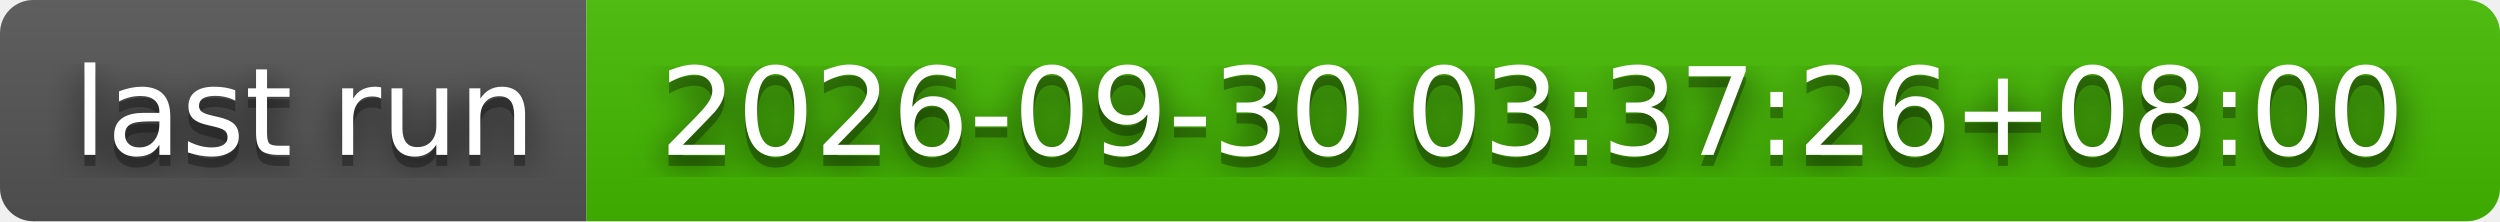
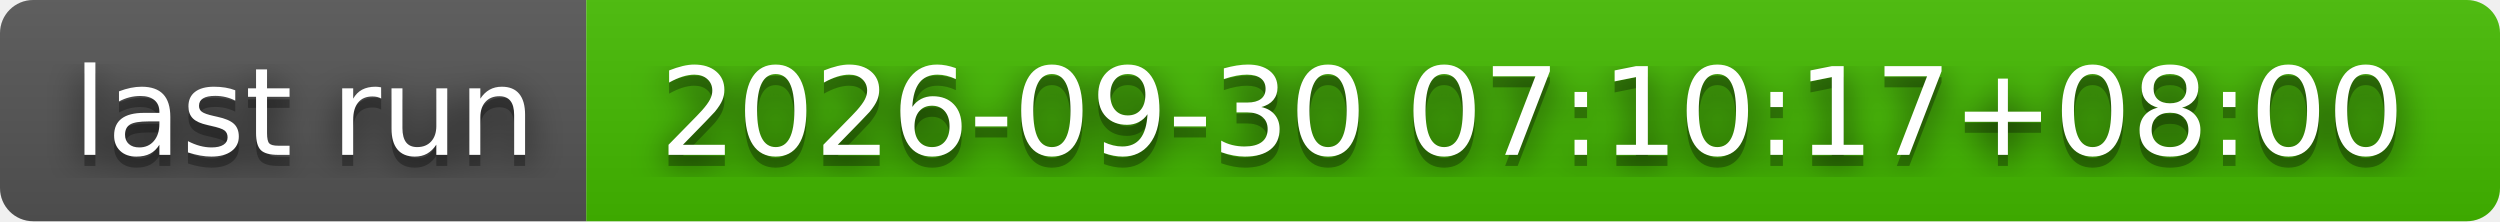
- <svg xmlns="http://www.w3.org/2000/svg" width="226" height="20" role="img" aria-label="last run: 2026-09-30 03:37:26+08:00">
+ <svg xmlns="http://www.w3.org/2000/svg" width="226" height="20" role="img" aria-label="last run: 2026-09-30 07:10:17+08:00">
  <filter id="blur">
    <feGaussianBlur stdDeviation="16" />
  </filter>
  <linearGradient id="s" x2="0" y2="100%">
    <stop offset="0" stop-color="#bbb" stop-opacity=".1" />
    <stop offset="1" stop-opacity=".1" />
  </linearGradient>
  <clipPath id="r">
    <rect width="226" height="20" rx="3" />
  </clipPath>
  <g clip-path="url(#r)">
    <rect width="53" height="20" fill="#555" />
    <rect x="53" width="173" height="20" fill="#4b0" />
    <rect width="226" height="20" fill="url(#s)" />
  </g>
  <g fill="#fff" text-anchor="middle" font-family="Verdana,Geneva,DejaVu Sans,sans-serif" text-rendering="geometricPrecision" font-size="110">
    <g transform="scale(.1)">
      <g aria-hidden="true" fill="#010101">
        <text x="275" y="150" fill-opacity=".8" filter="url(#blur)" textLength="430">last run</text>
        <text x="275" y="150" fill-opacity=".3" textLength="430">last run</text>
      </g>
      <text x="275" y="140" textLength="430">last run</text>
    </g>
    <g transform="scale(.1)">
      <g aria-hidden="true" fill="#010101">
-         <text x="1385" y="150" fill-opacity=".8" filter="url(#blur)" textLength="1630">2026-09-30 03:37:26+08:00</text>
-         <text x="1385" y="150" fill-opacity=".3" textLength="1630">2026-09-30 03:37:26+08:00</text>
+         <text x="1385" y="150" fill-opacity=".8" filter="url(#blur)" textLength="1630">2026-09-30 07:10:17+08:00</text>
+         <text x="1385" y="150" fill-opacity=".3" textLength="1630">2026-09-30 07:10:17+08:00</text>
      </g>
-       <text x="1385" y="140" textLength="1630">2026-09-30 03:37:26+08:00</text>
+       <text x="1385" y="140" textLength="1630">2026-09-30 07:10:17+08:00</text>
    </g>
  </g>
</svg>
